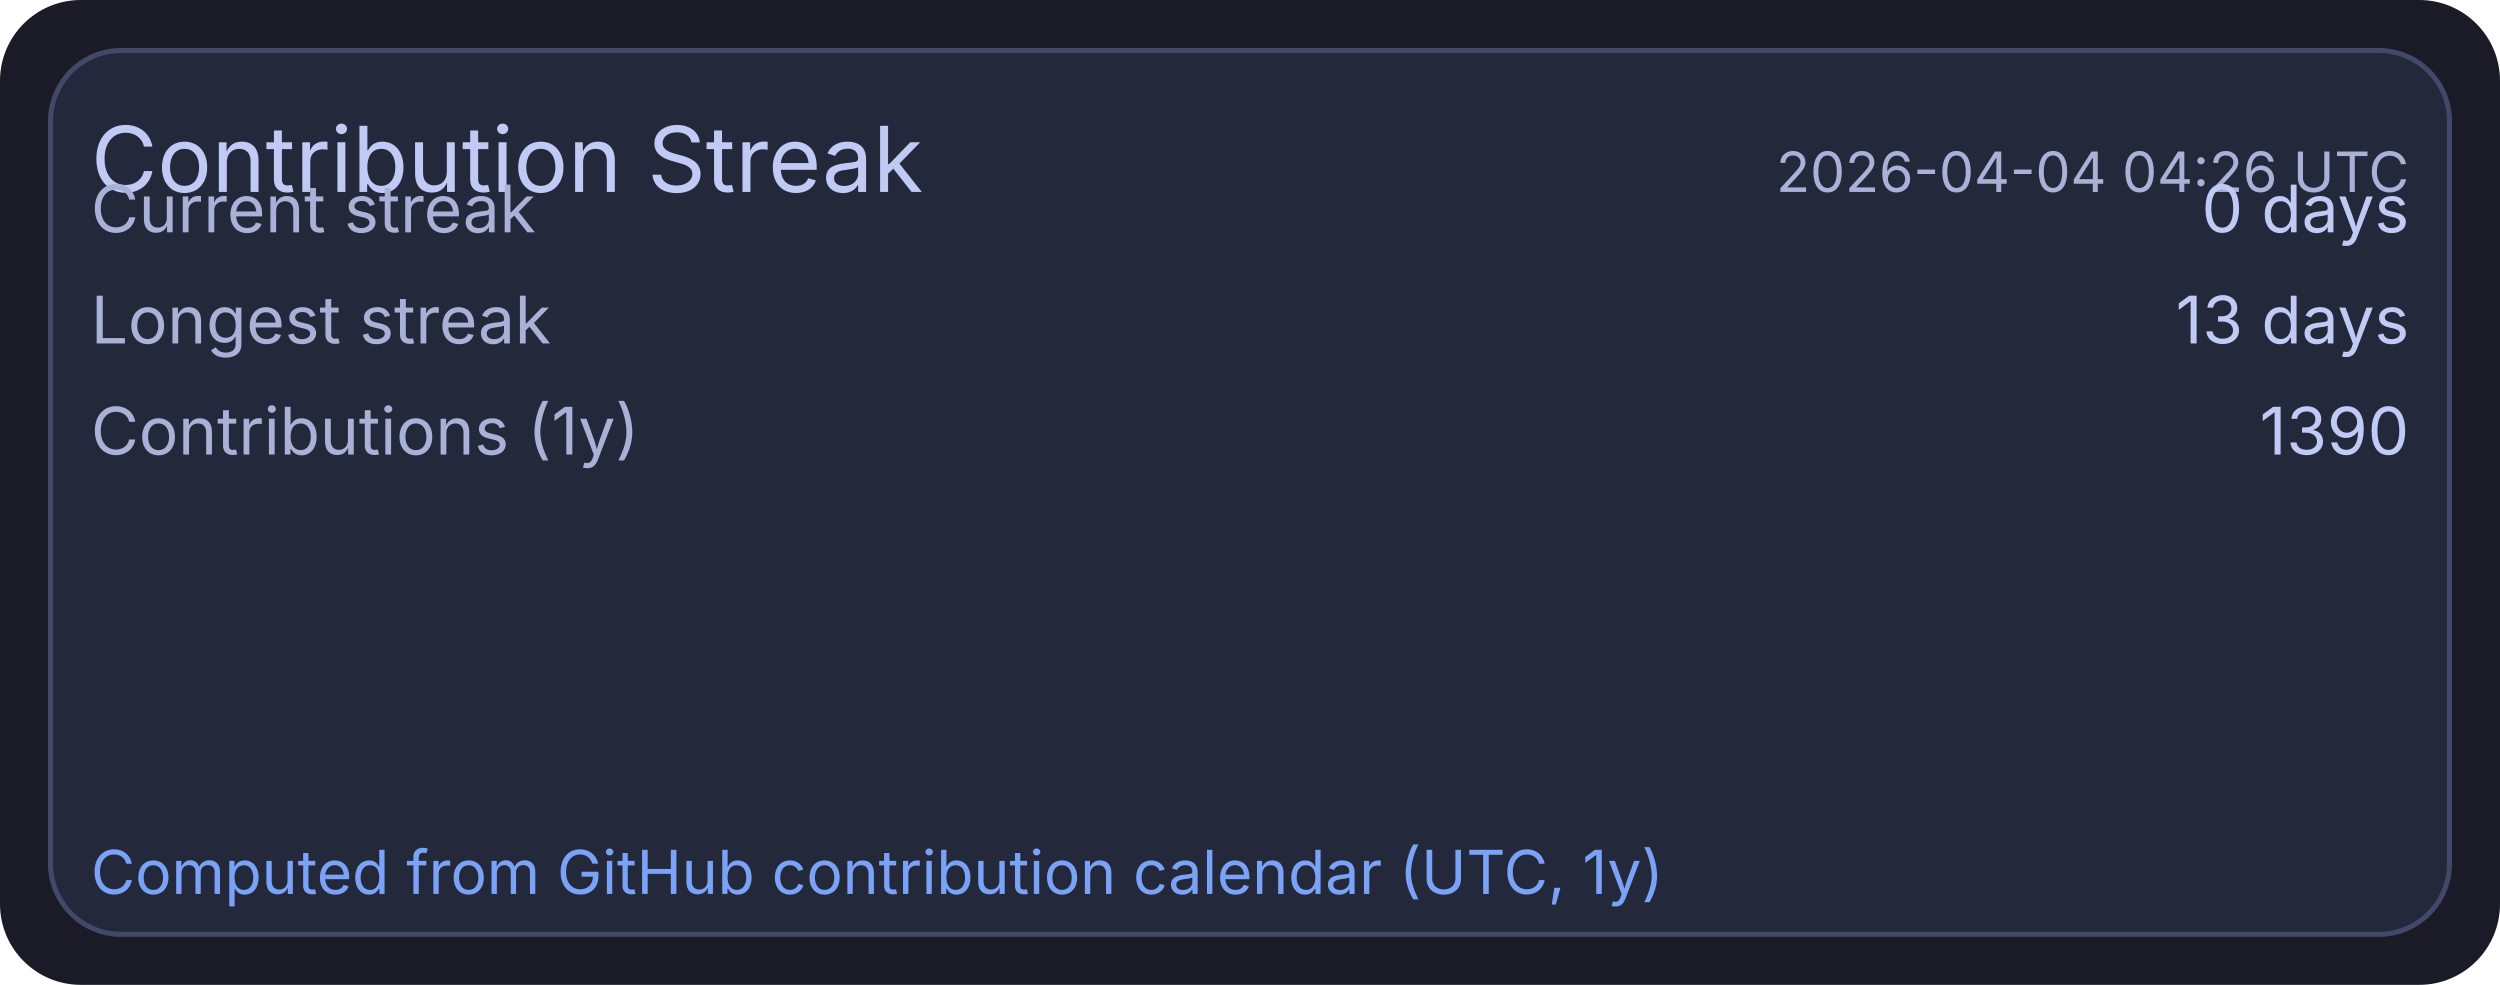
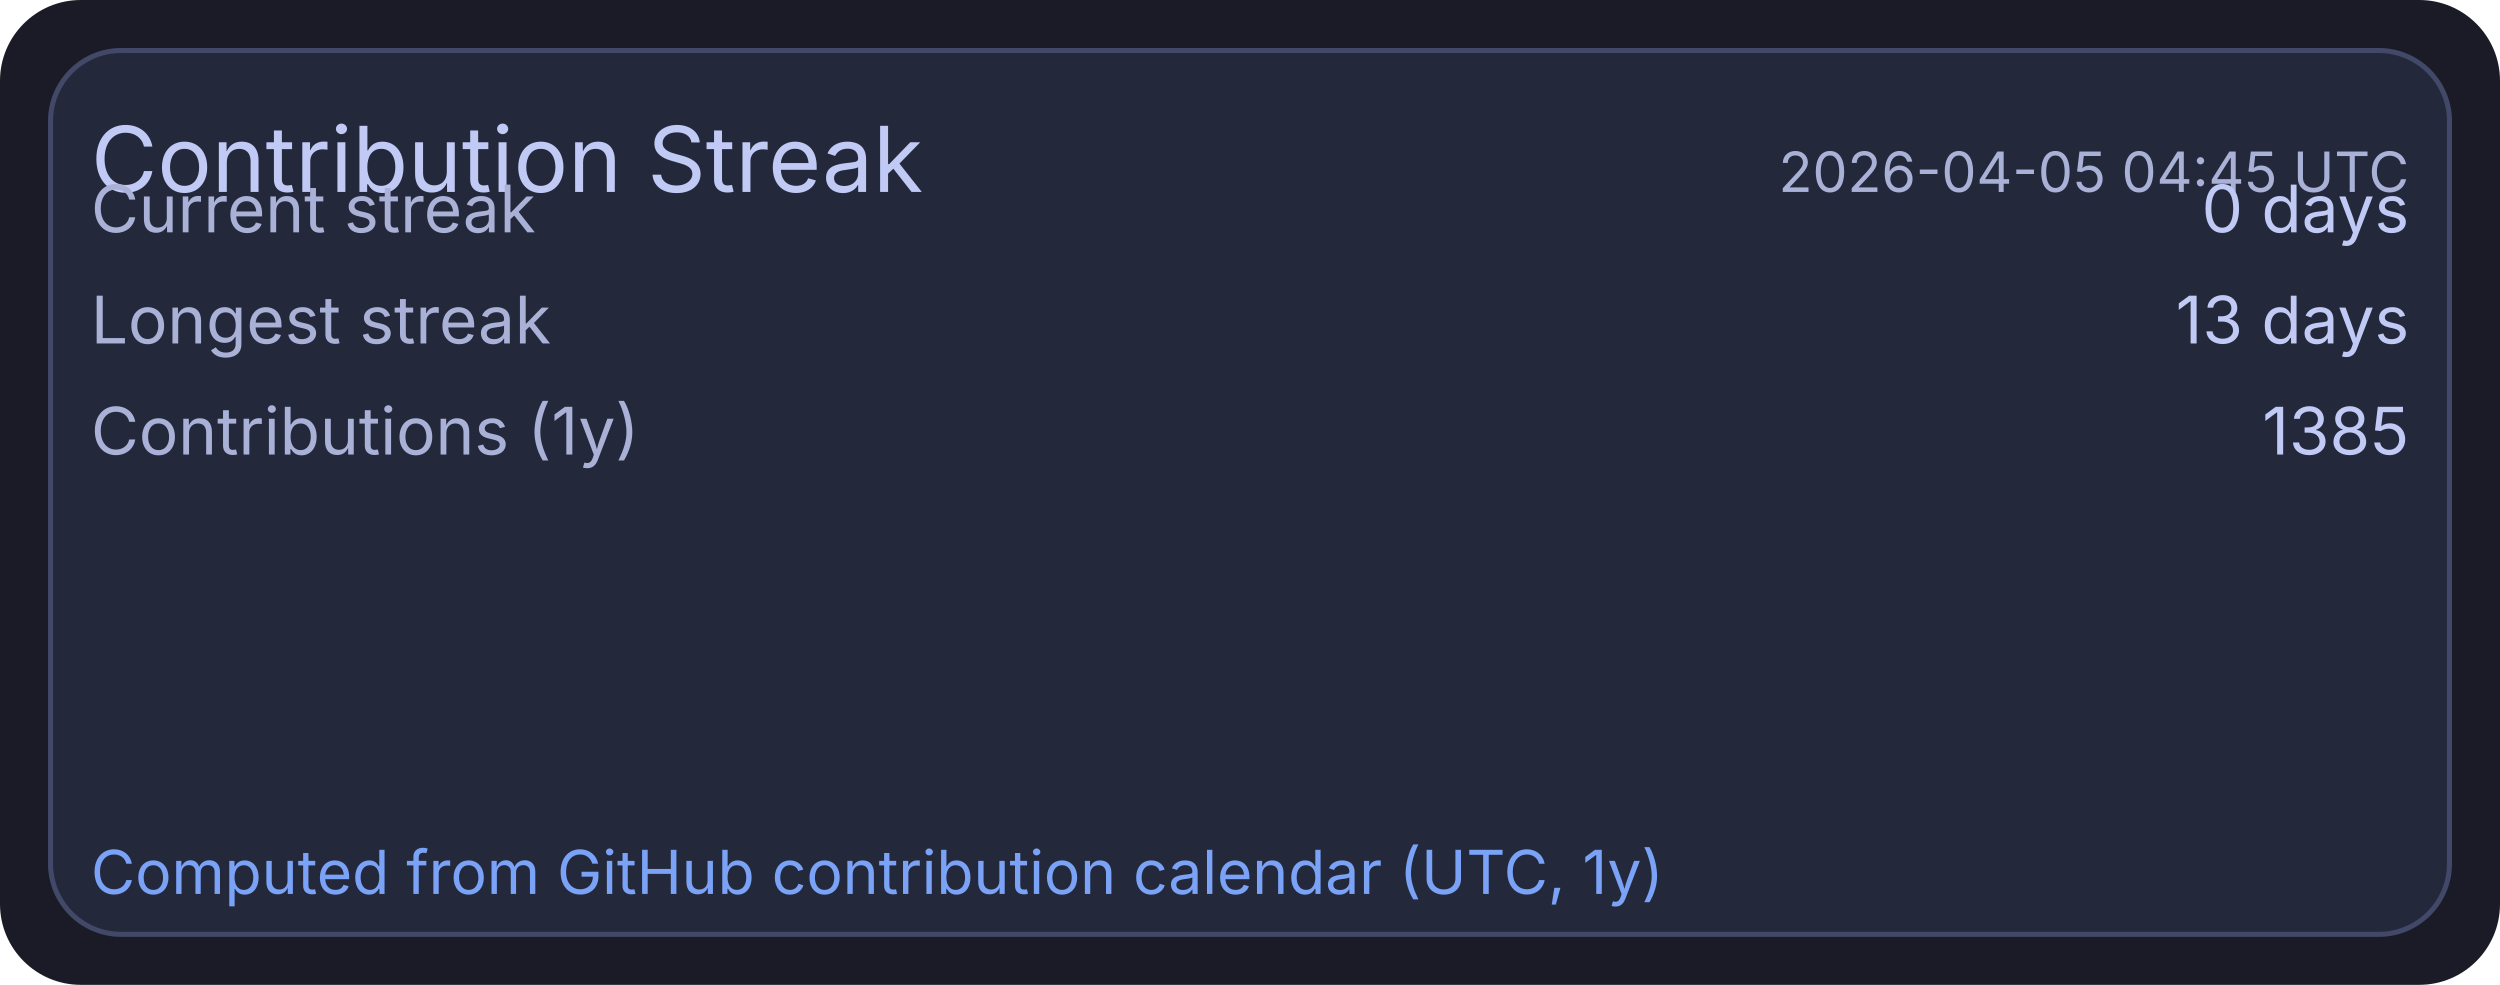
<svg xmlns="http://www.w3.org/2000/svg" width="495" height="195" viewBox="0 0 495 195">
  <rect x="0" y="0" width="495" height="195" rx="16" fill="#1a1b26" />
  <rect x="10" y="10" width="475" height="175" rx="14" fill="#24283b" stroke="#414868" stroke-width="1" />
  <text x="18" y="38" fill="#c0caf5" font-size="18" font-family="ui-sans-serif, system-ui, -apple-system, Segoe UI">Contribution Streak</text>
-   <text x="477" y="38" text-anchor="end" fill="#a9b1d6" font-size="11" font-family="ui-sans-serif, system-ui, -apple-system, Segoe UI">2026-04-04 04:26 UTC</text>
+   <text x="477" y="38" text-anchor="end" fill="#a9b1d6" font-size="11" font-family="ui-sans-serif, system-ui, -apple-system, Segoe UI">2026-04-05 04:45 UTC</text>
  <text x="18" y="46" fill="#a9b1d6" font-size="13" font-family="ui-sans-serif, system-ui, -apple-system, Segoe UI">Current streak</text>
  <text x="477" y="46" text-anchor="end" fill="#c0caf5" font-size="13" font-family="ui-sans-serif, system-ui, -apple-system, Segoe UI">0 days</text>
  <text x="18" y="68" fill="#a9b1d6" font-size="13" font-family="ui-sans-serif, system-ui, -apple-system, Segoe UI">Longest streak</text>
  <text x="477" y="68" text-anchor="end" fill="#c0caf5" font-size="13" font-family="ui-sans-serif, system-ui, -apple-system, Segoe UI">13 days</text>
  <text x="18" y="90" fill="#a9b1d6" font-size="13" font-family="ui-sans-serif, system-ui, -apple-system, Segoe UI">Contributions (1y)</text>
-   <text x="477" y="90" text-anchor="end" fill="#c0caf5" font-size="13" font-family="ui-sans-serif, system-ui, -apple-system, Segoe UI">1390</text>
+   <text x="477" y="90" text-anchor="end" fill="#c0caf5" font-size="13" font-family="ui-sans-serif, system-ui, -apple-system, Segoe UI">1385</text>
  <text x="18" y="177" fill="#7aa2f7" font-size="12" font-family="ui-sans-serif, system-ui, -apple-system, Segoe UI">Computed from GitHub contribution calendar (UTC, 1y)</text>
</svg>
